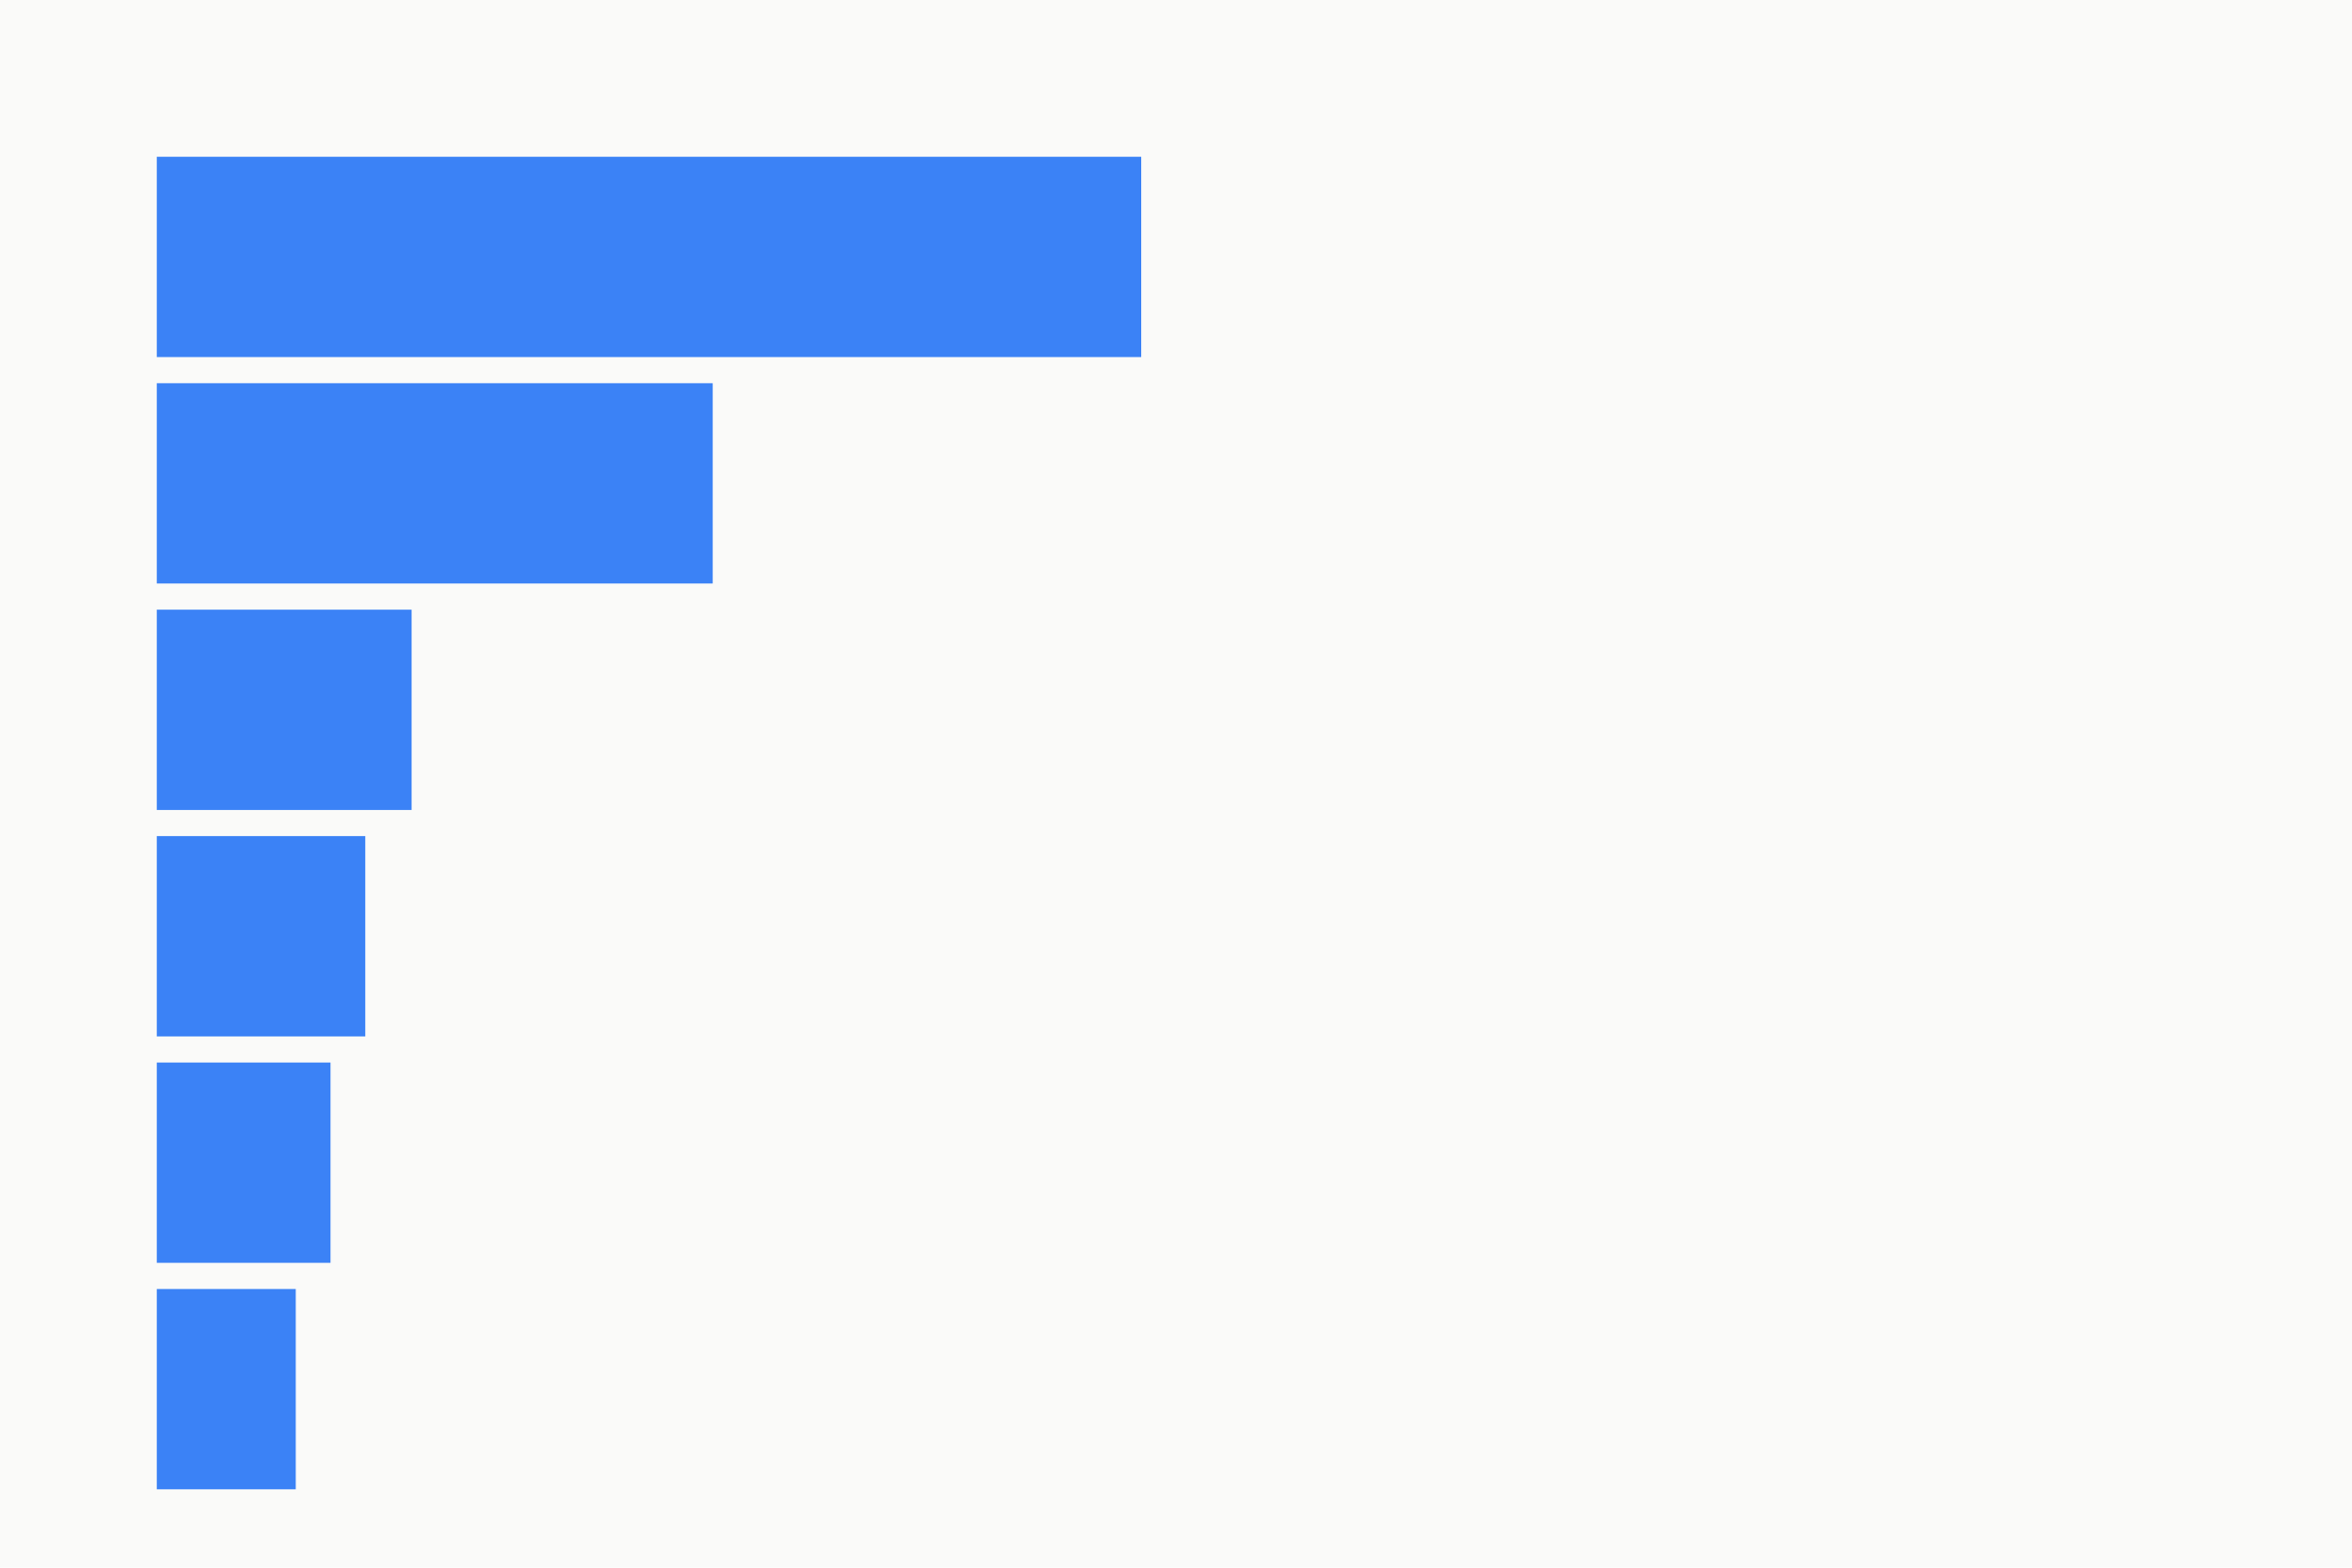
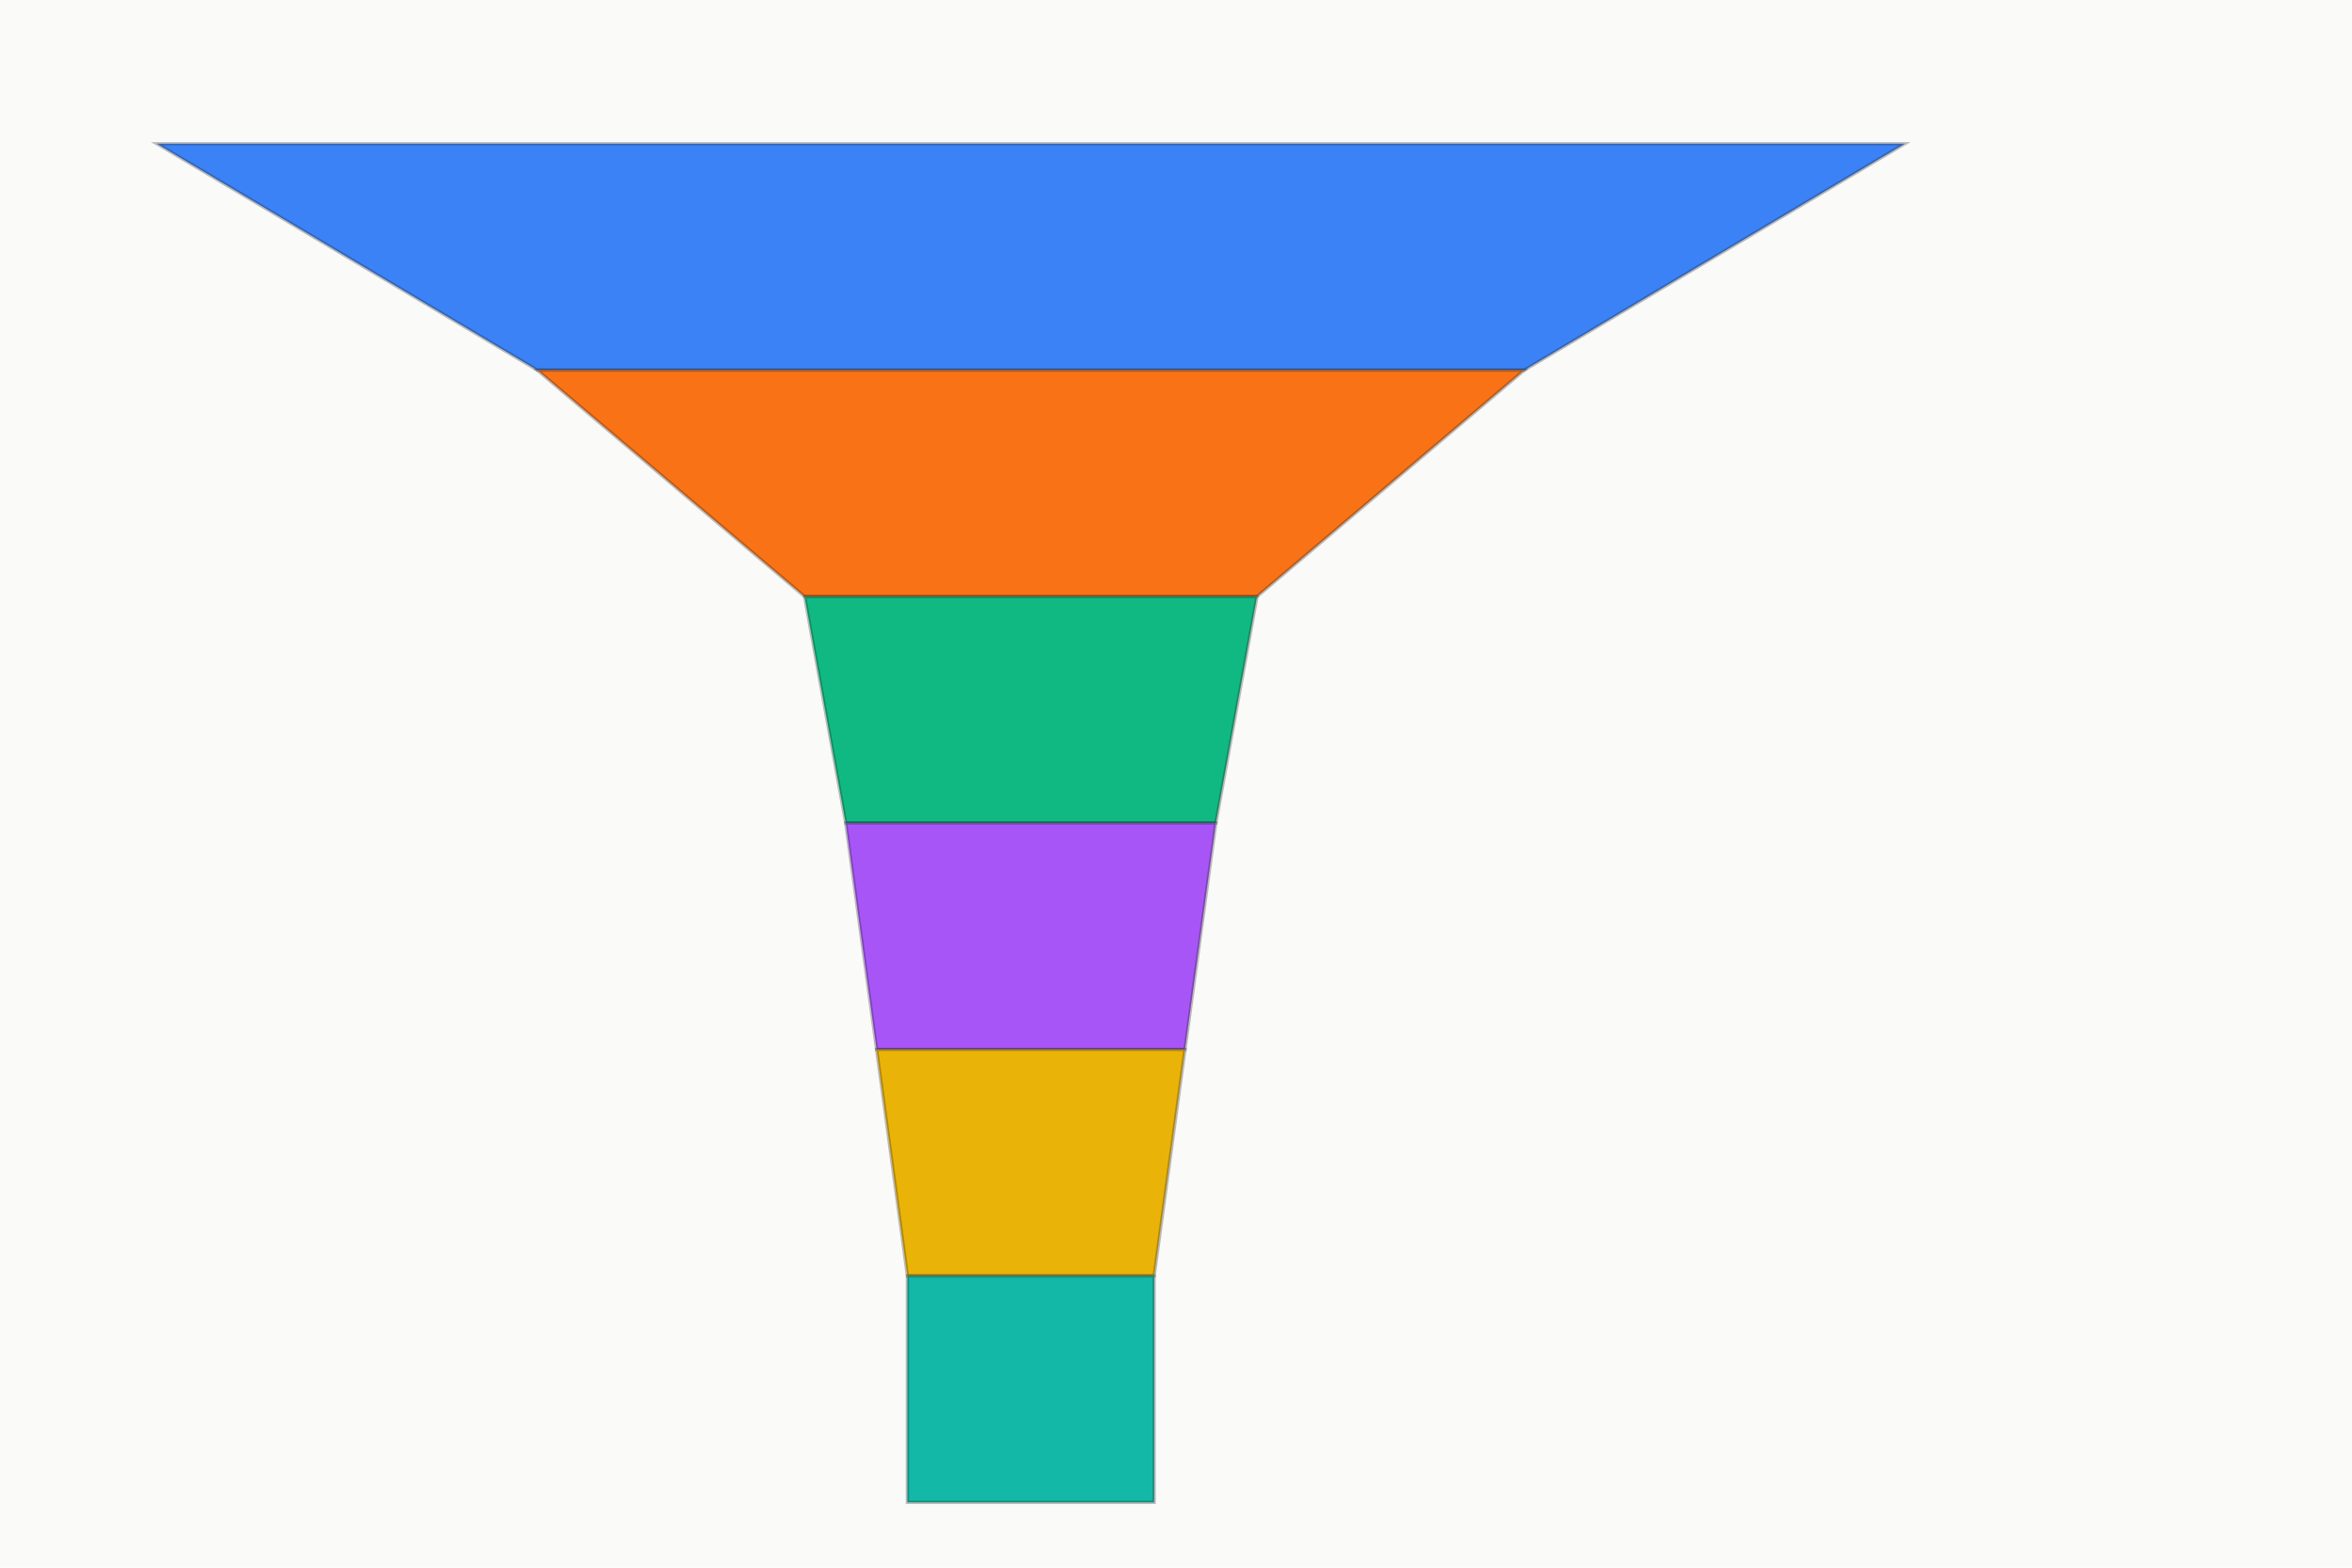
<svg xmlns="http://www.w3.org/2000/svg" width="720" height="480" viewBox="0 0 720 480" role="img" aria-label="funnel chart: Close still seals 12 of 85 Grant Park tours, 6 rows" aria-labelledby="mv-1fe5f50d0d0280e3-title" aria-describedby="mv-1fe5f50d0d0280e3-desc" data-markvis="2" data-chart-type="funnel" data-id="mv-1fe5f50d0d0280e3" font-family="ui-sans-serif, system-ui, -apple-system, &quot;Segoe UI&quot;, sans-serif" font-size="12">
  <rect width="100%" height="100%" fill="#fafaf9" data-surface="light" />
  <text x="48" y="32" text-anchor="start" font-size="21" font-weight="600" fill="#171717" />
  <g data-funnel="1">
-     <rect x="48" y="48" width="301.36" height="61.33" fill="#3B82F6" data-stage="Inquiry" data-y="85" />
-     <text x="357.36" y="78.67" dominant-baseline="middle" font-size="13" font-weight="500" fill="#171717" data-label="Inquiry" />
-     <rect x="48" y="117.33" width="170.18" height="61.33" fill="#3B82F6" data-stage="Tour" data-y="48" />
-     <text x="226.18" y="148" dominant-baseline="middle" font-size="13" font-weight="500" fill="#171717" data-label="Tour" />
-     <rect x="48" y="186.67" width="78" height="61.33" fill="#3B82F6" data-stage="Offer" data-y="22" />
-     <text x="134" y="217.33" dominant-baseline="middle" font-size="13" font-weight="500" fill="#171717" data-label="Offer" />
-     <rect x="48" y="256" width="63.82" height="61.33" fill="#3B82F6" data-stage="Inspection" data-y="18" />
-     <text x="119.82" y="286.67" dominant-baseline="middle" font-size="13" font-weight="500" fill="#171717" data-label="Inspection" />
-     <rect x="48" y="325.33" width="53.18" height="61.33" fill="#3B82F6" data-stage="Earnest" data-y="15" />
-     <text x="109.18" y="356" dominant-baseline="middle" font-size="13" font-weight="500" fill="#171717" data-label="Earnest" />
-     <rect x="48" y="394.67" width="42.54" height="61.33" fill="#3B82F6" data-stage="Close" data-y="12" />
-     <text x="98.54" y="425.33" dominant-baseline="middle" font-size="13" font-weight="500" fill="#171717" data-label="Close" />
+     <path d="M48 44 L583.1 44 L466.64 113.33 L164.46 113.33 Z" fill="#3B82F6" stroke="#171717" stroke-opacity="0.28" stroke-width="1" data-stage="Inquiry" data-y="85" />
+     <path d="M164.46 113.33 L466.64 113.33 L384.8 182.67 L246.3 182.67 Z" fill="#F97316" stroke="#171717" stroke-opacity="0.28" stroke-width="1" data-stage="Tour" data-y="48" />
+     <path d="M246.3 182.67 L384.8 182.67 L372.21 252 L258.89 252 Z" fill="#10B981" stroke="#171717" stroke-opacity="0.28" stroke-width="1" data-stage="Offer" data-y="22" />
+     <path d="M258.89 252 L372.21 252 L362.76 321.33 L268.34 321.33 Z" fill="#A855F7" stroke="#171717" stroke-opacity="0.28" stroke-width="1" data-stage="Inspection" data-y="18" />
+     <path d="M268.34 321.33 L362.76 321.33 L353.32 390.67 L277.78 390.67 Z" fill="#EAB308" stroke="#171717" stroke-opacity="0.28" stroke-width="1" data-stage="Earnest" data-y="15" />
+     <path d="M277.78 390.67 L353.32 390.67 L353.32 460 L277.78 460 Z" fill="#14B8A6" stroke="#171717" stroke-opacity="0.28" stroke-width="1" data-stage="Close" data-y="12" />
+   </g>
+   <g fill="#171717" font-size="13" font-weight="500">
+     <text x="591.1" y="78.67" text-anchor="start" dominant-baseline="middle" data-label="Inquiry" />
+     <text x="591.1" y="148" text-anchor="start" dominant-baseline="middle" data-label="Tour" />
+     <text x="591.1" y="217.33" text-anchor="start" dominant-baseline="middle" data-label="Offer" />
+     <text x="591.1" y="286.67" text-anchor="start" dominant-baseline="middle" data-label="Inspection" />
+     <text x="591.1" y="356" text-anchor="start" dominant-baseline="middle" data-label="Earnest" />
+     <text x="591.1" y="425.33" text-anchor="start" dominant-baseline="middle" data-label="Close" />
  </g>
</svg>
